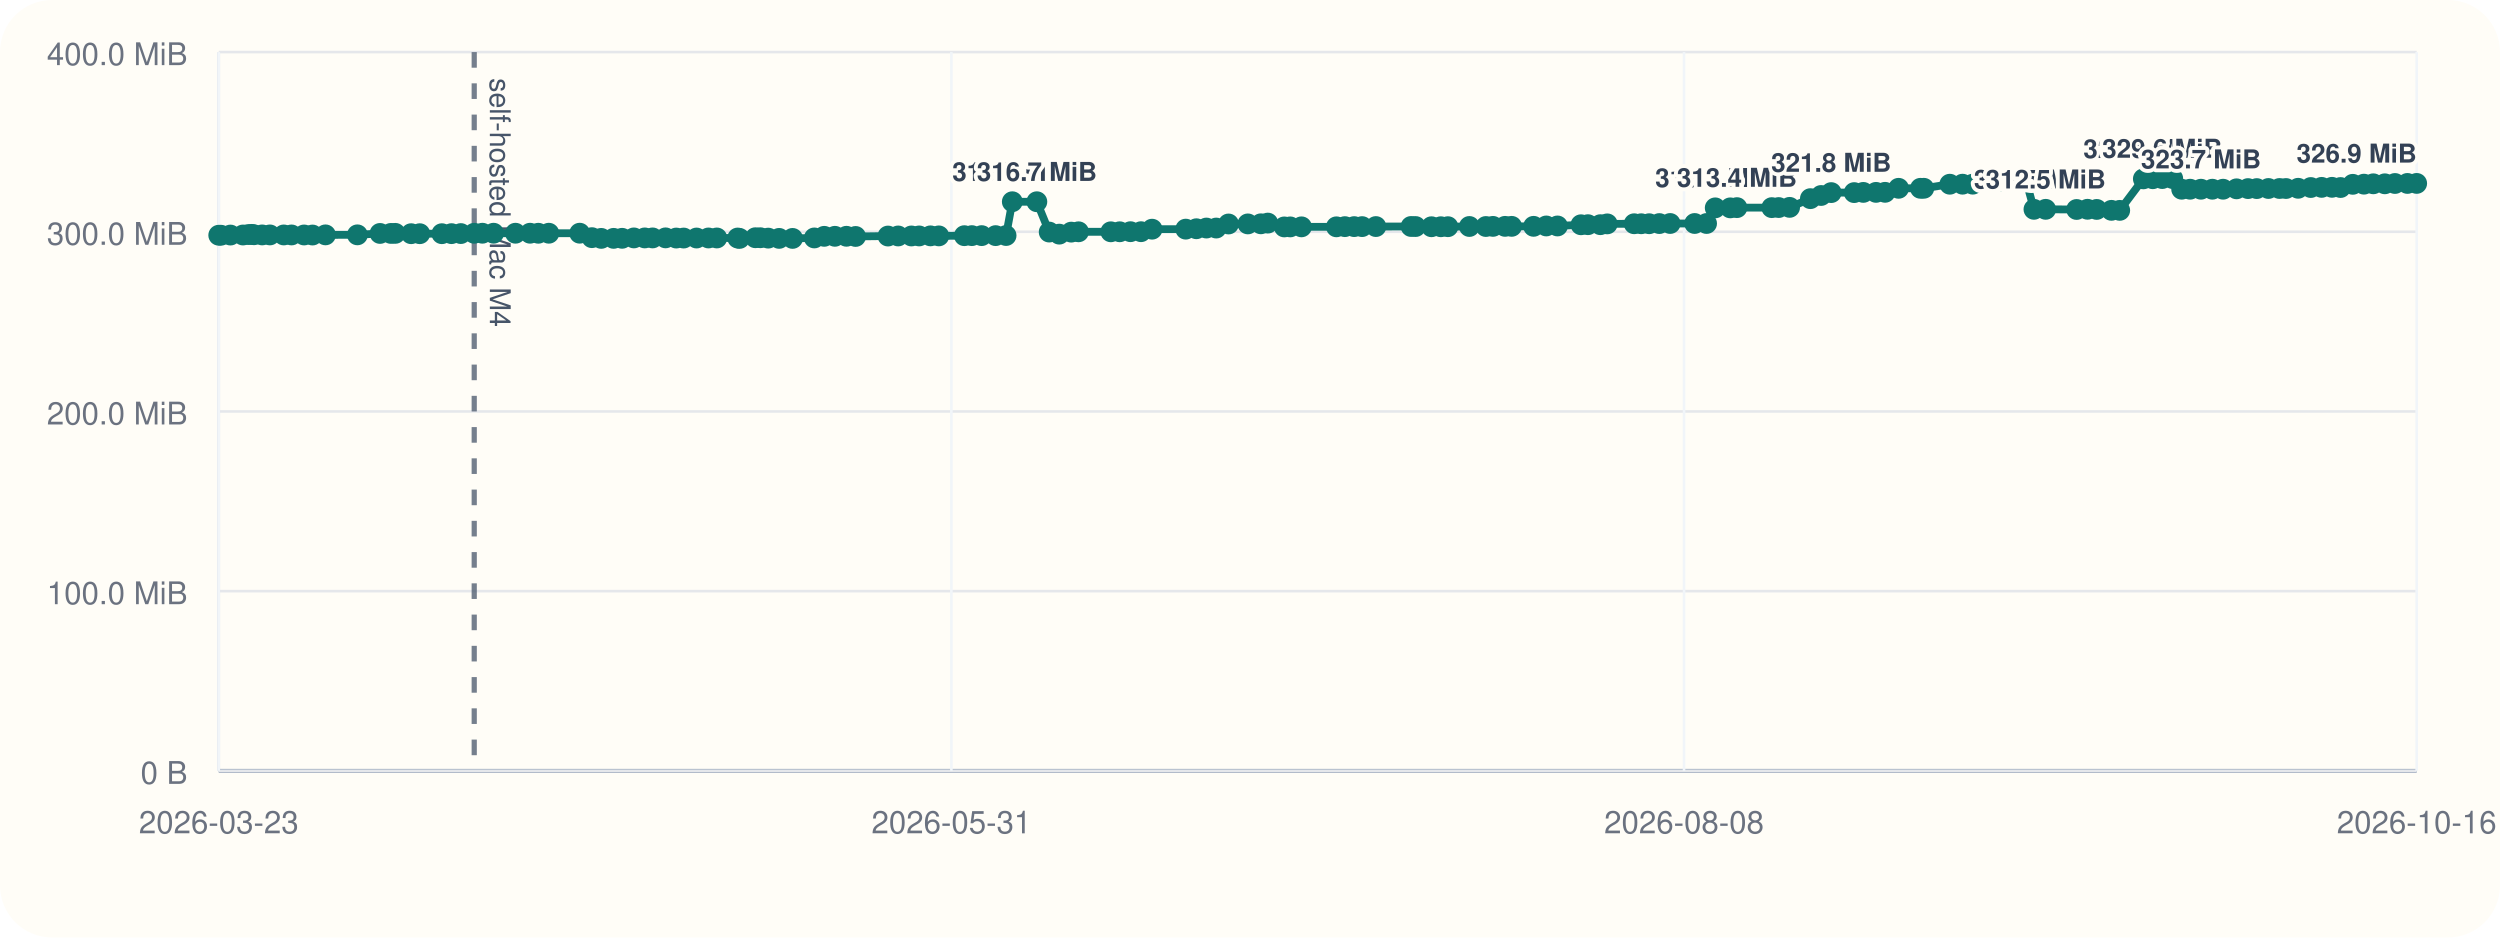
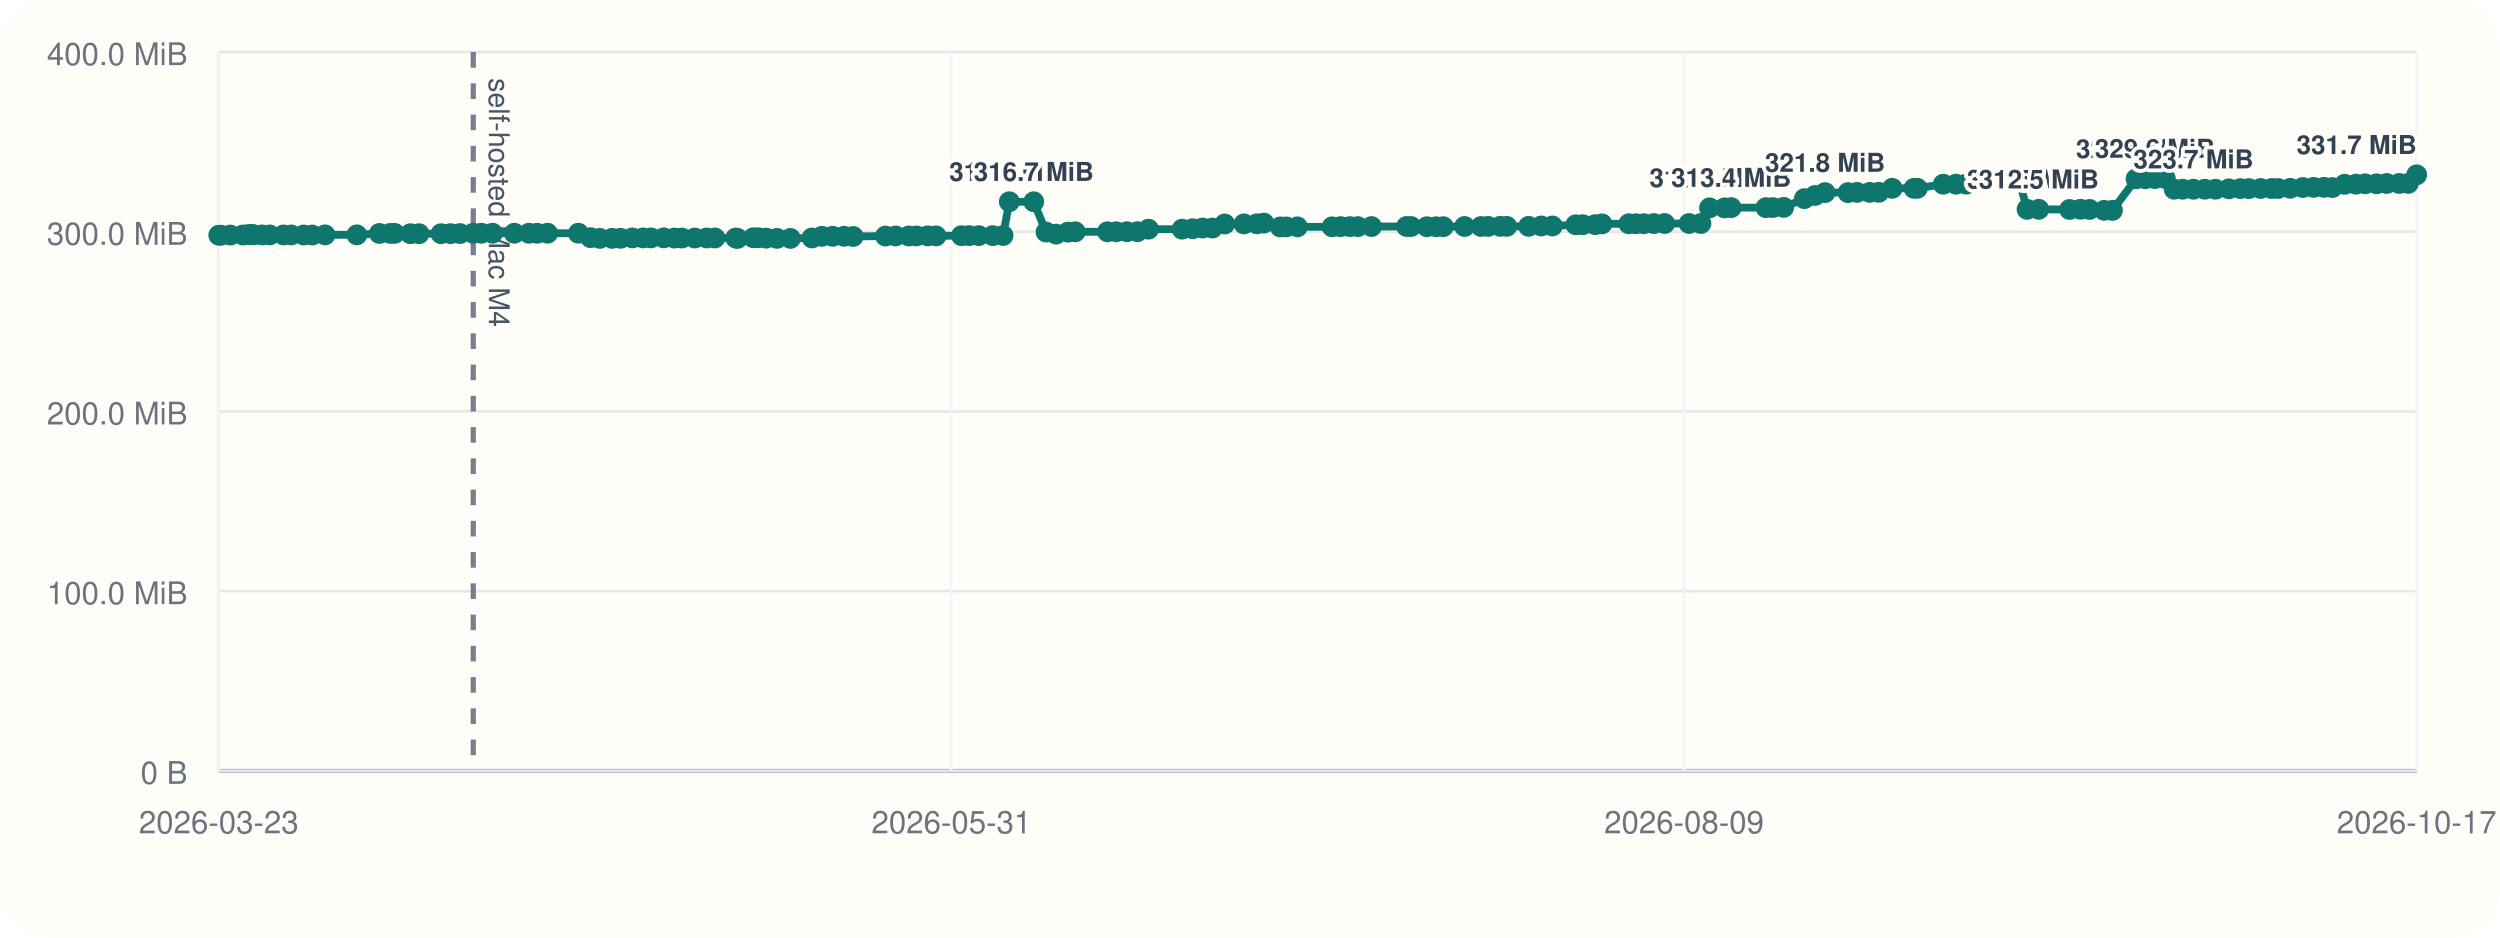
<svg xmlns="http://www.w3.org/2000/svg" viewBox="0 0 960 360">
  <rect width="960" height="360" rx="20" fill="#fffdf7" />
  <line x1="84" y1="296" x2="928" y2="296" stroke="#cbd5e1" stroke-width="1" />
  <line x1="84" y1="20" x2="84" y2="296" stroke="#cbd5e1" stroke-width="1" />
  <line x1="84" y1="296.00" x2="928" y2="296.00" stroke="#94a3b8" stroke-width="1.5" />
  <line x1="84" y1="296.00" x2="928" y2="296.00" stroke="#e5e7eb" stroke-width="1" />
  <text x="72" y="301.00" text-anchor="end" font-size="12" font-family="Helvetica, Arial, sans-serif" fill="#6b7280">0 B</text>
  <line x1="84" y1="227.00" x2="928" y2="227.00" stroke="#e5e7eb" stroke-width="1" />
  <text x="72" y="232.00" text-anchor="end" font-size="12" font-family="Helvetica, Arial, sans-serif" fill="#6b7280">100.0 MiB</text>
  <line x1="84" y1="158.00" x2="928" y2="158.00" stroke="#e5e7eb" stroke-width="1" />
  <text x="72" y="163.00" text-anchor="end" font-size="12" font-family="Helvetica, Arial, sans-serif" fill="#6b7280">200.0 MiB</text>
  <line x1="84" y1="89.00" x2="928" y2="89.00" stroke="#e5e7eb" stroke-width="1" />
  <text x="72" y="94.00" text-anchor="end" font-size="12" font-family="Helvetica, Arial, sans-serif" fill="#6b7280">300.0 MiB</text>
  <line x1="84" y1="20.00" x2="928" y2="20.00" stroke="#e5e7eb" stroke-width="1" />
  <text x="72" y="25.00" text-anchor="end" font-size="12" font-family="Helvetica, Arial, sans-serif" fill="#6b7280">400.0 MiB</text>
  <line x1="84.00" y1="20" x2="84.00" y2="296" stroke="#f1f5f9" stroke-width="1" />
  <text x="84.00" y="320" text-anchor="middle" font-size="12" font-family="Helvetica, Arial, sans-serif" fill="#6b7280">2026-03-23</text>
  <line x1="365.33" y1="20" x2="365.33" y2="296" stroke="#f1f5f9" stroke-width="1" />
  <text x="365.33" y="320" text-anchor="middle" font-size="12" font-family="Helvetica, Arial, sans-serif" fill="#6b7280">2026-05-31</text>
  <line x1="646.67" y1="20" x2="646.67" y2="296" stroke="#f1f5f9" stroke-width="1" />
-   <text x="646.67" y="320" text-anchor="middle" font-size="12" font-family="Helvetica, Arial, sans-serif" fill="#6b7280">2026-08-08</text>
+   <text x="646.67" y="320" text-anchor="middle" font-size="12" font-family="Helvetica, Arial, sans-serif" fill="#6b7280">2026-08-09</text>
  <line x1="928.00" y1="20" x2="928.00" y2="296" stroke="#f1f5f9" stroke-width="1" />
-   <text x="928.00" y="320" text-anchor="middle" font-size="12" font-family="Helvetica, Arial, sans-serif" fill="#6b7280">2026-10-16</text>
-   <line x1="182.10" y1="20" x2="182.10" y2="296" stroke="#475569" stroke-width="2" stroke-dasharray="6 6" opacity="0.75" />
-   <text x="188.10" y="30" transform="rotate(90 188.10 30)" font-size="11" font-family="Helvetica, Arial, sans-serif" fill="#475569">self-hosted Mac M4</text>
-   <polyline fill="none" stroke="#0f766e" stroke-width="3" points="84.00,90.33 84.85,90.33 88.49,90.26 93.31,90.24 95.41,90.07 96.66,90.00 97.53,90.14 100.66,90.21 103.64,90.21 108.97,90.22 111.94,90.22 116.77,90.23 120.00,90.25 124.98,90.19 137.24,90.18 145.93,89.64 150.11,89.63 151.79,89.61 157.88,89.74 161.19,89.74 169.68,89.74 173.37,89.72 176.96,89.69 182.10,89.58 185.24,89.56 189.54,89.56 197.94,89.56 203.54,89.56 206.72,89.57 210.75,89.56 222.61,89.55 227.29,91.26 230.87,91.54 235.63,91.53 238.88,91.51 243.41,91.36 247.58,91.36 250.59,91.36 255.57,91.34 259.68,91.41 262.52,91.41 267.48,91.40 272.05,91.38 275.26,91.38 283.27,91.40 283.98,91.55 290.07,91.29 291.97,91.29 295.00,91.44 299.18,91.54 304.34,91.55 312.70,91.37 316.50,90.75 320.60,90.74 325.04,90.73 328.55,90.80 340.99,90.64 344.88,90.61 349.99,90.61 352.95,90.60 357.30,90.57 360.50,90.58 370.31,90.50 373.19,90.48 376.95,90.48 382.32,90.48 386.33,90.44 388.73,77.47 398.15,77.47 402.89,89.11 406.76,89.91 411.36,89.14 414.15,89.01 426.56,89.01 429.97,89.00 434.10,88.97 438.14,88.97 442.39,88.01 455.33,87.99 459.41,87.84 463.26,87.57 467.03,87.57 471.76,86.01 479.18,85.98 484.18,85.94 486.84,85.67 493.17,87.14 495.44,87.13 499.77,87.11 513.18,87.10 516.43,87.03 520.00,87.02 523.04,87.02 528.34,87.00 541.85,86.97 543.59,86.99 549.69,87.07 553.29,87.07 556.00,87.05 564.24,86.97 570.58,86.98 573.29,86.93 577.94,86.92 580.47,86.92 588.90,86.91 593.77,86.77 598.07,86.77 607.10,86.31 609.77,86.28 614.54,86.28 617.18,85.97 627.53,85.92 630.23,85.92 633.28,85.91 637.19,85.85 641.34,85.82 650.75,85.82 655.32,85.82 658.65,79.82 664.42,79.82 666.98,79.73 680.37,79.73 683.02,79.70 687.21,79.63 695.19,76.28 699.29,75.07 703.18,73.96 712.01,73.96 715.51,73.88 720.39,73.87 723.86,73.85 729.06,72.31 737.45,72.31 738.74,72.30 748.73,70.74 753.62,70.73 757.54,70.72 761.19,69.56 765.32,69.55 768.68,69.48 774.06,69.09 777.94,69.06 781.04,80.38 785.54,80.38 797.43,80.44 801.60,80.36 805.14,80.42 810.79,80.77 813.97,80.78 823.05,68.68 826.66,68.63 830.30,68.57 834.33,68.57 837.76,72.66 841.00,72.66 845.17,72.66 849.54,72.66 853.66,72.66 858.83,72.51 863.24,72.42 866.60,72.42 871.08,72.38 875.33,72.38 877.82,72.39 882.49,72.30 887.34,72.01 891.50,71.95 895.48,71.93 898.77,72.01 903.47,70.78 907.76,70.72 911.35,70.58 915.77,70.58 919.67,70.46 924.45,70.44 928.00,70.43" />
+   <text x="928.00" y="320" text-anchor="middle" font-size="12" font-family="Helvetica, Arial, sans-serif" fill="#6b7280">2026-10-17</text>
+   <line x1="181.73" y1="20" x2="181.73" y2="296" stroke="#475569" stroke-width="2" stroke-dasharray="6 6" opacity="0.75" />
+   <text x="187.73" y="30" transform="rotate(90 187.73 30)" font-size="11" font-family="Helvetica, Arial, sans-serif" fill="#475569">self-hosted Mac M4</text>
+   <polyline fill="none" stroke="#0f766e" stroke-width="3" points="84.00,90.33 84.85,90.33 88.47,90.26 93.27,90.24 95.36,90.07 96.61,90.00 97.47,90.14 100.59,90.21 103.56,90.21 108.87,90.22 111.83,90.22 116.65,90.23 119.86,90.25 124.82,90.19 137.03,90.18 145.70,89.64 149.86,89.63 151.53,89.61 157.60,89.74 160.90,89.74 169.36,89.74 173.03,89.72 176.61,89.69 181.73,89.58 184.86,89.56 189.14,89.56 197.51,89.56 203.09,89.56 206.26,89.57 210.27,89.56 222.09,89.55 226.75,91.26 230.31,91.54 235.06,91.53 238.29,91.51 242.81,91.36 246.96,91.36 249.96,91.36 254.91,91.34 259.01,91.41 261.84,91.41 266.79,91.40 271.34,91.38 274.53,91.38 282.52,91.40 283.22,91.55 289.29,91.29 291.18,91.29 294.20,91.44 298.36,91.54 303.51,91.55 311.83,91.37 315.61,90.75 319.71,90.74 324.12,90.73 327.62,90.80 340.02,90.64 343.89,90.61 348.98,90.61 351.93,90.60 356.26,90.57 359.45,90.58 369.22,90.50 372.09,90.48 375.84,90.48 381.19,90.48 385.18,90.44 387.57,77.47 396.95,77.47 401.68,89.11 405.54,89.91 410.12,89.14 412.90,89.01 425.26,89.01 428.66,89.00 432.77,88.97 436.79,88.97 441.03,88.01 453.92,87.99 457.99,87.84 461.82,87.57 465.58,87.57 470.28,86.01 477.68,85.98 482.66,85.94 485.31,85.67 491.61,87.14 493.88,87.13 498.19,87.11 511.54,87.10 514.79,87.03 518.35,87.02 521.37,87.02 526.66,87.00 540.11,86.97 541.84,86.99 547.92,87.07 551.51,87.07 554.21,87.05 562.41,86.97 568.73,86.98 571.44,86.93 576.07,86.92 578.59,86.92 586.99,86.91 591.84,86.77 596.12,86.77 605.11,86.31 607.78,86.28 612.53,86.28 615.16,85.97 625.47,85.92 628.15,85.92 631.20,85.91 635.09,85.85 639.22,85.82 648.60,85.82 653.15,85.82 656.46,79.82 662.22,79.82 664.77,79.73 678.11,79.73 680.74,79.70 684.92,79.63 692.87,76.28 696.95,75.07 700.82,73.96 709.63,73.96 713.11,73.88 717.98,73.87 721.43,73.85 726.61,72.31 734.96,72.31 736.25,72.30 746.21,70.74 751.08,70.73 754.98,70.72 758.62,69.56 762.73,69.55 766.08,69.48 771.44,69.09 775.31,69.06 778.39,80.38 782.88,80.38 794.72,80.44 798.88,80.36 802.40,80.42 808.02,80.77 811.19,80.78 820.24,68.68 823.84,68.63 827.47,68.57 831.48,68.57 834.89,72.66 838.13,72.66 842.28,72.66 846.64,72.66 850.74,72.66 855.89,72.51 860.28,72.42 863.62,72.42 868.09,72.38 872.33,72.38 874.80,72.39 879.46,72.30 884.29,72.01 888.43,71.95 892.39,71.93 895.68,72.01 900.36,70.78 904.63,70.72 908.20,70.58 912.61,70.58 916.49,70.46 921.26,70.44 924.79,70.43 928.00,67.14" />
  <circle cx="84.00" cy="90.33" r="4" fill="#0f766e" />
  <circle cx="84.85" cy="90.33" r="4" fill="#0f766e" />
-   <circle cx="88.49" cy="90.26" r="4" fill="#0f766e" />
-   <circle cx="93.31" cy="90.24" r="4" fill="#0f766e" />
-   <circle cx="95.41" cy="90.07" r="4" fill="#0f766e" />
-   <circle cx="96.66" cy="90.00" r="4" fill="#0f766e" />
-   <circle cx="97.53" cy="90.14" r="4" fill="#0f766e" />
-   <circle cx="100.66" cy="90.21" r="4" fill="#0f766e" />
-   <circle cx="103.64" cy="90.21" r="4" fill="#0f766e" />
-   <circle cx="108.97" cy="90.22" r="4" fill="#0f766e" />
-   <circle cx="111.94" cy="90.22" r="4" fill="#0f766e" />
-   <circle cx="116.77" cy="90.23" r="4" fill="#0f766e" />
-   <circle cx="120.00" cy="90.25" r="4" fill="#0f766e" />
-   <circle cx="124.98" cy="90.19" r="4" fill="#0f766e" />
-   <circle cx="137.24" cy="90.18" r="4" fill="#0f766e" />
-   <circle cx="145.93" cy="89.64" r="4" fill="#0f766e" />
-   <circle cx="150.11" cy="89.63" r="4" fill="#0f766e" />
-   <circle cx="151.79" cy="89.61" r="4" fill="#0f766e" />
-   <circle cx="157.88" cy="89.74" r="4" fill="#0f766e" />
-   <circle cx="161.19" cy="89.74" r="4" fill="#0f766e" />
-   <circle cx="169.68" cy="89.74" r="4" fill="#0f766e" />
-   <circle cx="173.37" cy="89.72" r="4" fill="#0f766e" />
-   <circle cx="176.96" cy="89.69" r="4" fill="#0f766e" />
-   <circle cx="182.10" cy="89.58" r="4" fill="#0f766e" />
-   <circle cx="185.24" cy="89.56" r="4" fill="#0f766e" />
-   <circle cx="189.54" cy="89.56" r="4" fill="#0f766e" />
-   <circle cx="197.94" cy="89.56" r="4" fill="#0f766e" />
-   <circle cx="203.54" cy="89.56" r="4" fill="#0f766e" />
-   <circle cx="206.72" cy="89.57" r="4" fill="#0f766e" />
-   <circle cx="210.75" cy="89.56" r="4" fill="#0f766e" />
-   <circle cx="222.61" cy="89.55" r="4" fill="#0f766e" />
-   <circle cx="227.29" cy="91.26" r="4" fill="#0f766e" />
-   <circle cx="230.87" cy="91.54" r="4" fill="#0f766e" />
-   <circle cx="235.63" cy="91.53" r="4" fill="#0f766e" />
-   <circle cx="238.88" cy="91.51" r="4" fill="#0f766e" />
-   <circle cx="243.41" cy="91.36" r="4" fill="#0f766e" />
-   <circle cx="247.58" cy="91.36" r="4" fill="#0f766e" />
-   <circle cx="250.59" cy="91.36" r="4" fill="#0f766e" />
-   <circle cx="255.57" cy="91.34" r="4" fill="#0f766e" />
-   <circle cx="259.68" cy="91.41" r="4" fill="#0f766e" />
-   <circle cx="262.52" cy="91.41" r="4" fill="#0f766e" />
-   <circle cx="267.48" cy="91.40" r="4" fill="#0f766e" />
-   <circle cx="272.05" cy="91.38" r="4" fill="#0f766e" />
-   <circle cx="275.26" cy="91.38" r="4" fill="#0f766e" />
-   <circle cx="283.27" cy="91.40" r="4" fill="#0f766e" />
-   <circle cx="283.98" cy="91.55" r="4" fill="#0f766e" />
-   <circle cx="290.07" cy="91.29" r="4" fill="#0f766e" />
-   <circle cx="291.97" cy="91.29" r="4" fill="#0f766e" />
-   <circle cx="295.00" cy="91.44" r="4" fill="#0f766e" />
-   <circle cx="299.18" cy="91.54" r="4" fill="#0f766e" />
-   <circle cx="304.34" cy="91.55" r="4" fill="#0f766e" />
-   <circle cx="312.70" cy="91.37" r="4" fill="#0f766e" />
-   <circle cx="316.50" cy="90.75" r="4" fill="#0f766e" />
-   <circle cx="320.60" cy="90.74" r="4" fill="#0f766e" />
-   <circle cx="325.04" cy="90.73" r="4" fill="#0f766e" />
-   <circle cx="328.55" cy="90.80" r="4" fill="#0f766e" />
-   <circle cx="340.99" cy="90.64" r="4" fill="#0f766e" />
-   <circle cx="344.88" cy="90.61" r="4" fill="#0f766e" />
-   <circle cx="349.99" cy="90.61" r="4" fill="#0f766e" />
-   <circle cx="352.95" cy="90.60" r="4" fill="#0f766e" />
-   <circle cx="357.30" cy="90.57" r="4" fill="#0f766e" />
-   <circle cx="360.50" cy="90.58" r="4" fill="#0f766e" />
-   <circle cx="370.31" cy="90.50" r="4" fill="#0f766e" />
-   <circle cx="373.19" cy="90.48" r="4" fill="#0f766e" />
-   <circle cx="376.95" cy="90.48" r="4" fill="#0f766e" />
-   <circle cx="382.32" cy="90.48" r="4" fill="#0f766e" />
-   <circle cx="386.33" cy="90.44" r="4" fill="#0f766e" />
-   <circle cx="388.73" cy="77.47" r="4" fill="#0f766e" />
-   <text x="388.73" y="69.47" text-anchor="middle" font-size="10" font-family="Helvetica, Arial, sans-serif" font-weight="600" paint-order="stroke" stroke="#fffdf7" stroke-width="3" stroke-linejoin="round" fill="#334155">316.7 MiB</text>
-   <circle cx="398.15" cy="77.47" r="4" fill="#0f766e" />
-   <text x="398.15" y="69.47" text-anchor="middle" font-size="10" font-family="Helvetica, Arial, sans-serif" font-weight="600" paint-order="stroke" stroke="#fffdf7" stroke-width="3" stroke-linejoin="round" fill="#334155">316.7 MiB</text>
-   <circle cx="402.89" cy="89.11" r="4" fill="#0f766e" />
-   <circle cx="406.76" cy="89.91" r="4" fill="#0f766e" />
-   <circle cx="411.36" cy="89.14" r="4" fill="#0f766e" />
-   <circle cx="414.15" cy="89.01" r="4" fill="#0f766e" />
-   <circle cx="426.56" cy="89.01" r="4" fill="#0f766e" />
-   <circle cx="429.97" cy="89.00" r="4" fill="#0f766e" />
-   <circle cx="434.10" cy="88.97" r="4" fill="#0f766e" />
-   <circle cx="438.14" cy="88.97" r="4" fill="#0f766e" />
-   <circle cx="442.39" cy="88.01" r="4" fill="#0f766e" />
-   <circle cx="455.33" cy="87.99" r="4" fill="#0f766e" />
-   <circle cx="459.41" cy="87.84" r="4" fill="#0f766e" />
-   <circle cx="463.26" cy="87.57" r="4" fill="#0f766e" />
-   <circle cx="467.03" cy="87.57" r="4" fill="#0f766e" />
-   <circle cx="471.76" cy="86.01" r="4" fill="#0f766e" />
-   <circle cx="479.18" cy="85.98" r="4" fill="#0f766e" />
-   <circle cx="484.18" cy="85.94" r="4" fill="#0f766e" />
-   <circle cx="486.84" cy="85.67" r="4" fill="#0f766e" />
-   <circle cx="493.17" cy="87.14" r="4" fill="#0f766e" />
-   <circle cx="495.44" cy="87.13" r="4" fill="#0f766e" />
-   <circle cx="499.77" cy="87.11" r="4" fill="#0f766e" />
-   <circle cx="513.18" cy="87.10" r="4" fill="#0f766e" />
-   <circle cx="516.43" cy="87.03" r="4" fill="#0f766e" />
-   <circle cx="520.00" cy="87.02" r="4" fill="#0f766e" />
-   <circle cx="523.04" cy="87.02" r="4" fill="#0f766e" />
-   <circle cx="528.34" cy="87.00" r="4" fill="#0f766e" />
-   <circle cx="541.85" cy="86.97" r="4" fill="#0f766e" />
-   <circle cx="543.59" cy="86.99" r="4" fill="#0f766e" />
-   <circle cx="549.69" cy="87.07" r="4" fill="#0f766e" />
-   <circle cx="553.29" cy="87.07" r="4" fill="#0f766e" />
-   <circle cx="556.00" cy="87.05" r="4" fill="#0f766e" />
-   <circle cx="564.24" cy="86.97" r="4" fill="#0f766e" />
-   <circle cx="570.58" cy="86.98" r="4" fill="#0f766e" />
-   <circle cx="573.29" cy="86.93" r="4" fill="#0f766e" />
-   <circle cx="577.94" cy="86.92" r="4" fill="#0f766e" />
-   <circle cx="580.47" cy="86.92" r="4" fill="#0f766e" />
-   <circle cx="588.90" cy="86.91" r="4" fill="#0f766e" />
-   <circle cx="593.77" cy="86.77" r="4" fill="#0f766e" />
-   <circle cx="598.07" cy="86.77" r="4" fill="#0f766e" />
-   <circle cx="607.10" cy="86.31" r="4" fill="#0f766e" />
-   <circle cx="609.77" cy="86.28" r="4" fill="#0f766e" />
-   <circle cx="614.54" cy="86.28" r="4" fill="#0f766e" />
-   <circle cx="617.18" cy="85.97" r="4" fill="#0f766e" />
-   <circle cx="627.53" cy="85.92" r="4" fill="#0f766e" />
-   <circle cx="630.23" cy="85.92" r="4" fill="#0f766e" />
-   <circle cx="633.28" cy="85.91" r="4" fill="#0f766e" />
-   <circle cx="637.19" cy="85.85" r="4" fill="#0f766e" />
-   <circle cx="641.34" cy="85.82" r="4" fill="#0f766e" />
-   <circle cx="650.75" cy="85.82" r="4" fill="#0f766e" />
-   <circle cx="655.32" cy="85.82" r="4" fill="#0f766e" />
-   <circle cx="658.65" cy="79.82" r="4" fill="#0f766e" />
-   <text x="658.65" y="71.82" text-anchor="middle" font-size="10" font-family="Helvetica, Arial, sans-serif" font-weight="600" paint-order="stroke" stroke="#fffdf7" stroke-width="3" stroke-linejoin="round" fill="#334155">313.3 MiB</text>
-   <circle cx="664.42" cy="79.82" r="4" fill="#0f766e" />
-   <circle cx="666.98" cy="79.73" r="4" fill="#0f766e" />
-   <text x="666.98" y="71.73" text-anchor="middle" font-size="10" font-family="Helvetica, Arial, sans-serif" font-weight="600" paint-order="stroke" stroke="#fffdf7" stroke-width="3" stroke-linejoin="round" fill="#334155">313.4 MiB</text>
-   <circle cx="680.37" cy="79.73" r="4" fill="#0f766e" />
-   <circle cx="683.02" cy="79.70" r="4" fill="#0f766e" />
-   <circle cx="687.21" cy="79.63" r="4" fill="#0f766e" />
-   <circle cx="695.19" cy="76.28" r="4" fill="#0f766e" />
-   <circle cx="699.29" cy="75.07" r="4" fill="#0f766e" />
-   <circle cx="703.18" cy="73.96" r="4" fill="#0f766e" />
-   <text x="703.18" y="65.96" text-anchor="middle" font-size="10" font-family="Helvetica, Arial, sans-serif" font-weight="600" paint-order="stroke" stroke="#fffdf7" stroke-width="3" stroke-linejoin="round" fill="#334155">321.8 MiB</text>
-   <circle cx="712.01" cy="73.96" r="4" fill="#0f766e" />
-   <circle cx="715.51" cy="73.88" r="4" fill="#0f766e" />
-   <circle cx="720.39" cy="73.87" r="4" fill="#0f766e" />
-   <circle cx="723.86" cy="73.85" r="4" fill="#0f766e" />
-   <circle cx="729.06" cy="72.31" r="4" fill="#0f766e" />
-   <circle cx="737.45" cy="72.31" r="4" fill="#0f766e" />
-   <circle cx="738.74" cy="72.30" r="4" fill="#0f766e" />
-   <circle cx="748.73" cy="70.74" r="4" fill="#0f766e" />
-   <circle cx="753.62" cy="70.73" r="4" fill="#0f766e" />
-   <circle cx="757.54" cy="70.72" r="4" fill="#0f766e" />
-   <circle cx="761.19" cy="69.56" r="4" fill="#0f766e" />
-   <circle cx="765.32" cy="69.55" r="4" fill="#0f766e" />
-   <circle cx="768.68" cy="69.48" r="4" fill="#0f766e" />
-   <circle cx="774.06" cy="69.09" r="4" fill="#0f766e" />
-   <circle cx="777.94" cy="69.06" r="4" fill="#0f766e" />
-   <circle cx="781.04" cy="80.38" r="4" fill="#0f766e" />
-   <text x="781.04" y="72.38" text-anchor="middle" font-size="10" font-family="Helvetica, Arial, sans-serif" font-weight="600" paint-order="stroke" stroke="#fffdf7" stroke-width="3" stroke-linejoin="round" fill="#334155">312.5 MiB</text>
-   <circle cx="785.54" cy="80.38" r="4" fill="#0f766e" />
-   <text x="785.54" y="72.38" text-anchor="middle" font-size="10" font-family="Helvetica, Arial, sans-serif" font-weight="600" paint-order="stroke" stroke="#fffdf7" stroke-width="3" stroke-linejoin="round" fill="#334155">312.5 MiB</text>
-   <circle cx="797.43" cy="80.44" r="4" fill="#0f766e" />
-   <circle cx="801.60" cy="80.36" r="4" fill="#0f766e" />
-   <circle cx="805.14" cy="80.42" r="4" fill="#0f766e" />
-   <circle cx="810.79" cy="80.77" r="4" fill="#0f766e" />
-   <circle cx="813.97" cy="80.78" r="4" fill="#0f766e" />
-   <circle cx="823.05" cy="68.68" r="4" fill="#0f766e" />
-   <text x="823.05" y="60.68" text-anchor="middle" font-size="10" font-family="Helvetica, Arial, sans-serif" font-weight="600" paint-order="stroke" stroke="#fffdf7" stroke-width="3" stroke-linejoin="round" fill="#334155">329.4 MiB</text>
-   <circle cx="826.66" cy="68.63" r="4" fill="#0f766e" />
-   <circle cx="830.30" cy="68.57" r="4" fill="#0f766e" />
-   <text x="830.30" y="60.57" text-anchor="middle" font-size="10" font-family="Helvetica, Arial, sans-serif" font-weight="600" paint-order="stroke" stroke="#fffdf7" stroke-width="3" stroke-linejoin="round" fill="#334155">329.6 MiB</text>
-   <circle cx="834.33" cy="68.57" r="4" fill="#0f766e" />
-   <circle cx="837.76" cy="72.66" r="4" fill="#0f766e" />
-   <circle cx="841.00" cy="72.66" r="4" fill="#0f766e" />
-   <circle cx="845.17" cy="72.66" r="4" fill="#0f766e" />
-   <text x="845.17" y="64.66" text-anchor="middle" font-size="10" font-family="Helvetica, Arial, sans-serif" font-weight="600" paint-order="stroke" stroke="#fffdf7" stroke-width="3" stroke-linejoin="round" fill="#334155">323.7 MiB</text>
-   <circle cx="849.54" cy="72.66" r="4" fill="#0f766e" />
-   <circle cx="853.66" cy="72.66" r="4" fill="#0f766e" />
-   <circle cx="858.83" cy="72.51" r="4" fill="#0f766e" />
-   <circle cx="863.24" cy="72.42" r="4" fill="#0f766e" />
-   <circle cx="866.60" cy="72.42" r="4" fill="#0f766e" />
-   <circle cx="871.08" cy="72.38" r="4" fill="#0f766e" />
-   <circle cx="875.33" cy="72.38" r="4" fill="#0f766e" />
-   <circle cx="877.82" cy="72.39" r="4" fill="#0f766e" />
-   <circle cx="882.49" cy="72.30" r="4" fill="#0f766e" />
-   <circle cx="887.34" cy="72.01" r="4" fill="#0f766e" />
-   <circle cx="891.50" cy="71.95" r="4" fill="#0f766e" />
-   <circle cx="895.48" cy="71.93" r="4" fill="#0f766e" />
-   <circle cx="898.77" cy="72.01" r="4" fill="#0f766e" />
-   <circle cx="903.47" cy="70.78" r="4" fill="#0f766e" />
-   <circle cx="907.76" cy="70.72" r="4" fill="#0f766e" />
-   <circle cx="911.35" cy="70.58" r="4" fill="#0f766e" />
-   <circle cx="915.77" cy="70.58" r="4" fill="#0f766e" />
-   <circle cx="919.67" cy="70.46" r="4" fill="#0f766e" />
-   <circle cx="924.45" cy="70.44" r="4" fill="#0f766e" />
-   <circle cx="928.00" cy="70.43" r="4" fill="#0f766e" />
-   <text x="928.00" y="62.43" text-anchor="end" font-size="10" font-family="Helvetica, Arial, sans-serif" font-weight="600" paint-order="stroke" stroke="#fffdf7" stroke-width="3" stroke-linejoin="round" fill="#334155">326.9 MiB</text>
+   <circle cx="88.47" cy="90.26" r="4" fill="#0f766e" />
+   <circle cx="93.27" cy="90.24" r="4" fill="#0f766e" />
+   <circle cx="95.36" cy="90.07" r="4" fill="#0f766e" />
+   <circle cx="96.61" cy="90.00" r="4" fill="#0f766e" />
+   <circle cx="97.47" cy="90.14" r="4" fill="#0f766e" />
+   <circle cx="100.59" cy="90.21" r="4" fill="#0f766e" />
+   <circle cx="103.56" cy="90.21" r="4" fill="#0f766e" />
+   <circle cx="108.87" cy="90.22" r="4" fill="#0f766e" />
+   <circle cx="111.83" cy="90.22" r="4" fill="#0f766e" />
+   <circle cx="116.65" cy="90.23" r="4" fill="#0f766e" />
+   <circle cx="119.86" cy="90.25" r="4" fill="#0f766e" />
+   <circle cx="124.82" cy="90.19" r="4" fill="#0f766e" />
+   <circle cx="137.03" cy="90.18" r="4" fill="#0f766e" />
+   <circle cx="145.70" cy="89.64" r="4" fill="#0f766e" />
+   <circle cx="149.86" cy="89.63" r="4" fill="#0f766e" />
+   <circle cx="151.53" cy="89.61" r="4" fill="#0f766e" />
+   <circle cx="157.60" cy="89.74" r="4" fill="#0f766e" />
+   <circle cx="160.90" cy="89.74" r="4" fill="#0f766e" />
+   <circle cx="169.36" cy="89.74" r="4" fill="#0f766e" />
+   <circle cx="173.03" cy="89.72" r="4" fill="#0f766e" />
+   <circle cx="176.61" cy="89.69" r="4" fill="#0f766e" />
+   <circle cx="181.73" cy="89.58" r="4" fill="#0f766e" />
+   <circle cx="184.86" cy="89.56" r="4" fill="#0f766e" />
+   <circle cx="189.14" cy="89.56" r="4" fill="#0f766e" />
+   <circle cx="197.51" cy="89.56" r="4" fill="#0f766e" />
+   <circle cx="203.09" cy="89.56" r="4" fill="#0f766e" />
+   <circle cx="206.26" cy="89.57" r="4" fill="#0f766e" />
+   <circle cx="210.27" cy="89.56" r="4" fill="#0f766e" />
+   <circle cx="222.09" cy="89.55" r="4" fill="#0f766e" />
+   <circle cx="226.75" cy="91.26" r="4" fill="#0f766e" />
+   <circle cx="230.31" cy="91.54" r="4" fill="#0f766e" />
+   <circle cx="235.06" cy="91.53" r="4" fill="#0f766e" />
+   <circle cx="238.29" cy="91.51" r="4" fill="#0f766e" />
+   <circle cx="242.81" cy="91.36" r="4" fill="#0f766e" />
+   <circle cx="246.96" cy="91.36" r="4" fill="#0f766e" />
+   <circle cx="249.96" cy="91.36" r="4" fill="#0f766e" />
+   <circle cx="254.91" cy="91.34" r="4" fill="#0f766e" />
+   <circle cx="259.01" cy="91.41" r="4" fill="#0f766e" />
+   <circle cx="261.84" cy="91.41" r="4" fill="#0f766e" />
+   <circle cx="266.79" cy="91.40" r="4" fill="#0f766e" />
+   <circle cx="271.34" cy="91.38" r="4" fill="#0f766e" />
+   <circle cx="274.53" cy="91.38" r="4" fill="#0f766e" />
+   <circle cx="282.52" cy="91.40" r="4" fill="#0f766e" />
+   <circle cx="283.22" cy="91.55" r="4" fill="#0f766e" />
+   <circle cx="289.29" cy="91.29" r="4" fill="#0f766e" />
+   <circle cx="291.18" cy="91.29" r="4" fill="#0f766e" />
+   <circle cx="294.20" cy="91.44" r="4" fill="#0f766e" />
+   <circle cx="298.36" cy="91.54" r="4" fill="#0f766e" />
+   <circle cx="303.51" cy="91.55" r="4" fill="#0f766e" />
+   <circle cx="311.83" cy="91.37" r="4" fill="#0f766e" />
+   <circle cx="315.61" cy="90.75" r="4" fill="#0f766e" />
+   <circle cx="319.71" cy="90.74" r="4" fill="#0f766e" />
+   <circle cx="324.12" cy="90.73" r="4" fill="#0f766e" />
+   <circle cx="327.62" cy="90.80" r="4" fill="#0f766e" />
+   <circle cx="340.02" cy="90.64" r="4" fill="#0f766e" />
+   <circle cx="343.89" cy="90.61" r="4" fill="#0f766e" />
+   <circle cx="348.98" cy="90.61" r="4" fill="#0f766e" />
+   <circle cx="351.93" cy="90.60" r="4" fill="#0f766e" />
+   <circle cx="356.26" cy="90.57" r="4" fill="#0f766e" />
+   <circle cx="359.45" cy="90.58" r="4" fill="#0f766e" />
+   <circle cx="369.22" cy="90.50" r="4" fill="#0f766e" />
+   <circle cx="372.09" cy="90.48" r="4" fill="#0f766e" />
+   <circle cx="375.84" cy="90.48" r="4" fill="#0f766e" />
+   <circle cx="381.19" cy="90.48" r="4" fill="#0f766e" />
+   <circle cx="385.18" cy="90.44" r="4" fill="#0f766e" />
+   <circle cx="387.57" cy="77.47" r="4" fill="#0f766e" />
+   <text x="387.57" y="69.47" text-anchor="middle" font-size="10" font-family="Helvetica, Arial, sans-serif" font-weight="600" paint-order="stroke" stroke="#fffdf7" stroke-width="3" stroke-linejoin="round" fill="#334155">316.7 MiB</text>
+   <circle cx="396.95" cy="77.47" r="4" fill="#0f766e" />
+   <text x="396.95" y="69.47" text-anchor="middle" font-size="10" font-family="Helvetica, Arial, sans-serif" font-weight="600" paint-order="stroke" stroke="#fffdf7" stroke-width="3" stroke-linejoin="round" fill="#334155">316.7 MiB</text>
+   <circle cx="401.68" cy="89.11" r="4" fill="#0f766e" />
+   <circle cx="405.54" cy="89.91" r="4" fill="#0f766e" />
+   <circle cx="410.12" cy="89.14" r="4" fill="#0f766e" />
+   <circle cx="412.90" cy="89.01" r="4" fill="#0f766e" />
+   <circle cx="425.26" cy="89.01" r="4" fill="#0f766e" />
+   <circle cx="428.66" cy="89.00" r="4" fill="#0f766e" />
+   <circle cx="432.77" cy="88.97" r="4" fill="#0f766e" />
+   <circle cx="436.79" cy="88.97" r="4" fill="#0f766e" />
+   <circle cx="441.03" cy="88.01" r="4" fill="#0f766e" />
+   <circle cx="453.92" cy="87.99" r="4" fill="#0f766e" />
+   <circle cx="457.99" cy="87.84" r="4" fill="#0f766e" />
+   <circle cx="461.82" cy="87.57" r="4" fill="#0f766e" />
+   <circle cx="465.58" cy="87.57" r="4" fill="#0f766e" />
+   <circle cx="470.28" cy="86.01" r="4" fill="#0f766e" />
+   <circle cx="477.68" cy="85.98" r="4" fill="#0f766e" />
+   <circle cx="482.66" cy="85.94" r="4" fill="#0f766e" />
+   <circle cx="485.31" cy="85.67" r="4" fill="#0f766e" />
+   <circle cx="491.61" cy="87.14" r="4" fill="#0f766e" />
+   <circle cx="493.88" cy="87.13" r="4" fill="#0f766e" />
+   <circle cx="498.19" cy="87.11" r="4" fill="#0f766e" />
+   <circle cx="511.54" cy="87.10" r="4" fill="#0f766e" />
+   <circle cx="514.79" cy="87.03" r="4" fill="#0f766e" />
+   <circle cx="518.35" cy="87.02" r="4" fill="#0f766e" />
+   <circle cx="521.37" cy="87.02" r="4" fill="#0f766e" />
+   <circle cx="526.66" cy="87.00" r="4" fill="#0f766e" />
+   <circle cx="540.11" cy="86.97" r="4" fill="#0f766e" />
+   <circle cx="541.84" cy="86.99" r="4" fill="#0f766e" />
+   <circle cx="547.92" cy="87.07" r="4" fill="#0f766e" />
+   <circle cx="551.51" cy="87.07" r="4" fill="#0f766e" />
+   <circle cx="554.21" cy="87.05" r="4" fill="#0f766e" />
+   <circle cx="562.41" cy="86.97" r="4" fill="#0f766e" />
+   <circle cx="568.73" cy="86.98" r="4" fill="#0f766e" />
+   <circle cx="571.44" cy="86.93" r="4" fill="#0f766e" />
+   <circle cx="576.07" cy="86.92" r="4" fill="#0f766e" />
+   <circle cx="578.59" cy="86.92" r="4" fill="#0f766e" />
+   <circle cx="586.99" cy="86.91" r="4" fill="#0f766e" />
+   <circle cx="591.84" cy="86.77" r="4" fill="#0f766e" />
+   <circle cx="596.12" cy="86.77" r="4" fill="#0f766e" />
+   <circle cx="605.11" cy="86.31" r="4" fill="#0f766e" />
+   <circle cx="607.78" cy="86.28" r="4" fill="#0f766e" />
+   <circle cx="612.53" cy="86.28" r="4" fill="#0f766e" />
+   <circle cx="615.16" cy="85.97" r="4" fill="#0f766e" />
+   <circle cx="625.47" cy="85.92" r="4" fill="#0f766e" />
+   <circle cx="628.15" cy="85.92" r="4" fill="#0f766e" />
+   <circle cx="631.20" cy="85.91" r="4" fill="#0f766e" />
+   <circle cx="635.09" cy="85.85" r="4" fill="#0f766e" />
+   <circle cx="639.22" cy="85.82" r="4" fill="#0f766e" />
+   <circle cx="648.60" cy="85.82" r="4" fill="#0f766e" />
+   <circle cx="653.15" cy="85.82" r="4" fill="#0f766e" />
+   <circle cx="656.46" cy="79.82" r="4" fill="#0f766e" />
+   <text x="656.46" y="71.82" text-anchor="middle" font-size="10" font-family="Helvetica, Arial, sans-serif" font-weight="600" paint-order="stroke" stroke="#fffdf7" stroke-width="3" stroke-linejoin="round" fill="#334155">313.3 MiB</text>
+   <circle cx="662.22" cy="79.82" r="4" fill="#0f766e" />
+   <circle cx="664.77" cy="79.73" r="4" fill="#0f766e" />
+   <text x="664.77" y="71.73" text-anchor="middle" font-size="10" font-family="Helvetica, Arial, sans-serif" font-weight="600" paint-order="stroke" stroke="#fffdf7" stroke-width="3" stroke-linejoin="round" fill="#334155">313.4 MiB</text>
+   <circle cx="678.11" cy="79.73" r="4" fill="#0f766e" />
+   <circle cx="680.74" cy="79.70" r="4" fill="#0f766e" />
+   <circle cx="684.92" cy="79.63" r="4" fill="#0f766e" />
+   <circle cx="692.87" cy="76.28" r="4" fill="#0f766e" />
+   <circle cx="696.95" cy="75.07" r="4" fill="#0f766e" />
+   <circle cx="700.82" cy="73.96" r="4" fill="#0f766e" />
+   <text x="700.82" y="65.96" text-anchor="middle" font-size="10" font-family="Helvetica, Arial, sans-serif" font-weight="600" paint-order="stroke" stroke="#fffdf7" stroke-width="3" stroke-linejoin="round" fill="#334155">321.8 MiB</text>
+   <circle cx="709.63" cy="73.96" r="4" fill="#0f766e" />
+   <circle cx="713.11" cy="73.88" r="4" fill="#0f766e" />
+   <circle cx="717.98" cy="73.87" r="4" fill="#0f766e" />
+   <circle cx="721.43" cy="73.85" r="4" fill="#0f766e" />
+   <circle cx="726.61" cy="72.31" r="4" fill="#0f766e" />
+   <circle cx="734.96" cy="72.31" r="4" fill="#0f766e" />
+   <circle cx="736.25" cy="72.30" r="4" fill="#0f766e" />
+   <circle cx="746.21" cy="70.74" r="4" fill="#0f766e" />
+   <circle cx="751.08" cy="70.73" r="4" fill="#0f766e" />
+   <circle cx="754.98" cy="70.72" r="4" fill="#0f766e" />
+   <circle cx="758.62" cy="69.56" r="4" fill="#0f766e" />
+   <circle cx="762.73" cy="69.55" r="4" fill="#0f766e" />
+   <circle cx="766.08" cy="69.48" r="4" fill="#0f766e" />
+   <circle cx="771.44" cy="69.09" r="4" fill="#0f766e" />
+   <circle cx="775.31" cy="69.06" r="4" fill="#0f766e" />
+   <circle cx="778.39" cy="80.38" r="4" fill="#0f766e" />
+   <text x="778.39" y="72.38" text-anchor="middle" font-size="10" font-family="Helvetica, Arial, sans-serif" font-weight="600" paint-order="stroke" stroke="#fffdf7" stroke-width="3" stroke-linejoin="round" fill="#334155">312.5 MiB</text>
+   <circle cx="782.88" cy="80.38" r="4" fill="#0f766e" />
+   <text x="782.88" y="72.38" text-anchor="middle" font-size="10" font-family="Helvetica, Arial, sans-serif" font-weight="600" paint-order="stroke" stroke="#fffdf7" stroke-width="3" stroke-linejoin="round" fill="#334155">312.5 MiB</text>
+   <circle cx="794.72" cy="80.44" r="4" fill="#0f766e" />
+   <circle cx="798.88" cy="80.36" r="4" fill="#0f766e" />
+   <circle cx="802.40" cy="80.42" r="4" fill="#0f766e" />
+   <circle cx="808.02" cy="80.77" r="4" fill="#0f766e" />
+   <circle cx="811.19" cy="80.78" r="4" fill="#0f766e" />
+   <circle cx="820.24" cy="68.68" r="4" fill="#0f766e" />
+   <text x="820.24" y="60.68" text-anchor="middle" font-size="10" font-family="Helvetica, Arial, sans-serif" font-weight="600" paint-order="stroke" stroke="#fffdf7" stroke-width="3" stroke-linejoin="round" fill="#334155">329.4 MiB</text>
+   <circle cx="823.84" cy="68.63" r="4" fill="#0f766e" />
+   <circle cx="827.47" cy="68.57" r="4" fill="#0f766e" />
+   <text x="827.47" y="60.57" text-anchor="middle" font-size="10" font-family="Helvetica, Arial, sans-serif" font-weight="600" paint-order="stroke" stroke="#fffdf7" stroke-width="3" stroke-linejoin="round" fill="#334155">329.6 MiB</text>
+   <circle cx="831.48" cy="68.57" r="4" fill="#0f766e" />
+   <circle cx="834.89" cy="72.66" r="4" fill="#0f766e" />
+   <circle cx="838.13" cy="72.66" r="4" fill="#0f766e" />
+   <circle cx="842.28" cy="72.66" r="4" fill="#0f766e" />
+   <text x="842.28" y="64.66" text-anchor="middle" font-size="10" font-family="Helvetica, Arial, sans-serif" font-weight="600" paint-order="stroke" stroke="#fffdf7" stroke-width="3" stroke-linejoin="round" fill="#334155">323.7 MiB</text>
+   <circle cx="846.64" cy="72.66" r="4" fill="#0f766e" />
+   <circle cx="850.74" cy="72.66" r="4" fill="#0f766e" />
+   <circle cx="855.89" cy="72.51" r="4" fill="#0f766e" />
+   <circle cx="860.28" cy="72.42" r="4" fill="#0f766e" />
+   <circle cx="863.62" cy="72.42" r="4" fill="#0f766e" />
+   <circle cx="868.09" cy="72.38" r="4" fill="#0f766e" />
+   <circle cx="872.33" cy="72.38" r="4" fill="#0f766e" />
+   <circle cx="874.80" cy="72.39" r="4" fill="#0f766e" />
+   <circle cx="879.46" cy="72.30" r="4" fill="#0f766e" />
+   <circle cx="884.29" cy="72.01" r="4" fill="#0f766e" />
+   <circle cx="888.43" cy="71.95" r="4" fill="#0f766e" />
+   <circle cx="892.39" cy="71.93" r="4" fill="#0f766e" />
+   <circle cx="895.68" cy="72.01" r="4" fill="#0f766e" />
+   <circle cx="900.36" cy="70.78" r="4" fill="#0f766e" />
+   <circle cx="904.63" cy="70.72" r="4" fill="#0f766e" />
+   <circle cx="908.20" cy="70.58" r="4" fill="#0f766e" />
+   <circle cx="912.61" cy="70.58" r="4" fill="#0f766e" />
+   <circle cx="916.49" cy="70.46" r="4" fill="#0f766e" />
+   <circle cx="921.26" cy="70.44" r="4" fill="#0f766e" />
+   <circle cx="924.79" cy="70.43" r="4" fill="#0f766e" />
+   <circle cx="928.00" cy="67.14" r="4" fill="#0f766e" />
+   <text x="928.00" y="59.14" text-anchor="end" font-size="10" font-family="Helvetica, Arial, sans-serif" font-weight="600" paint-order="stroke" stroke="#fffdf7" stroke-width="3" stroke-linejoin="round" fill="#334155">331.7 MiB</text>
</svg>
